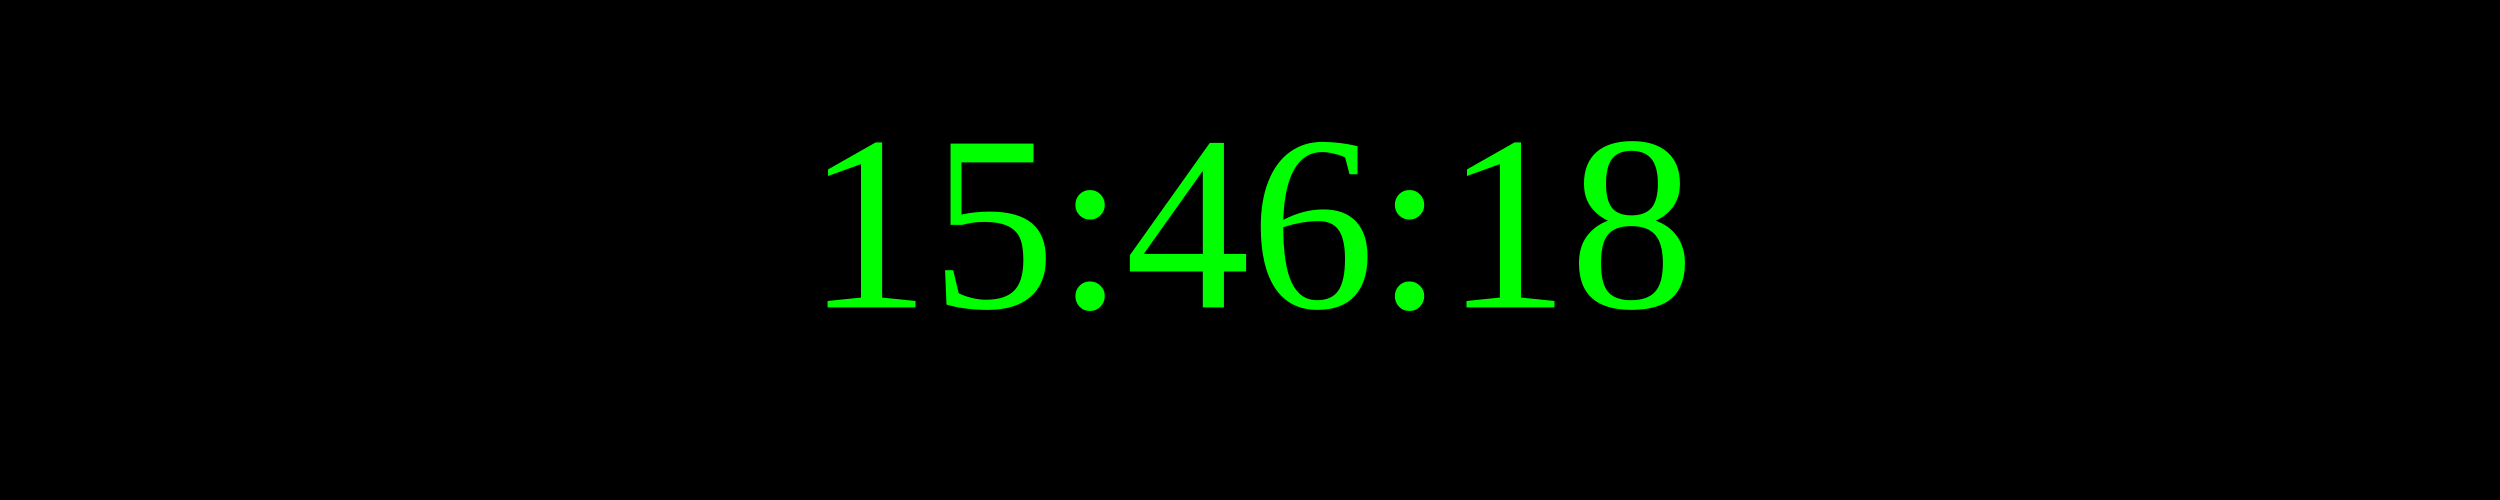
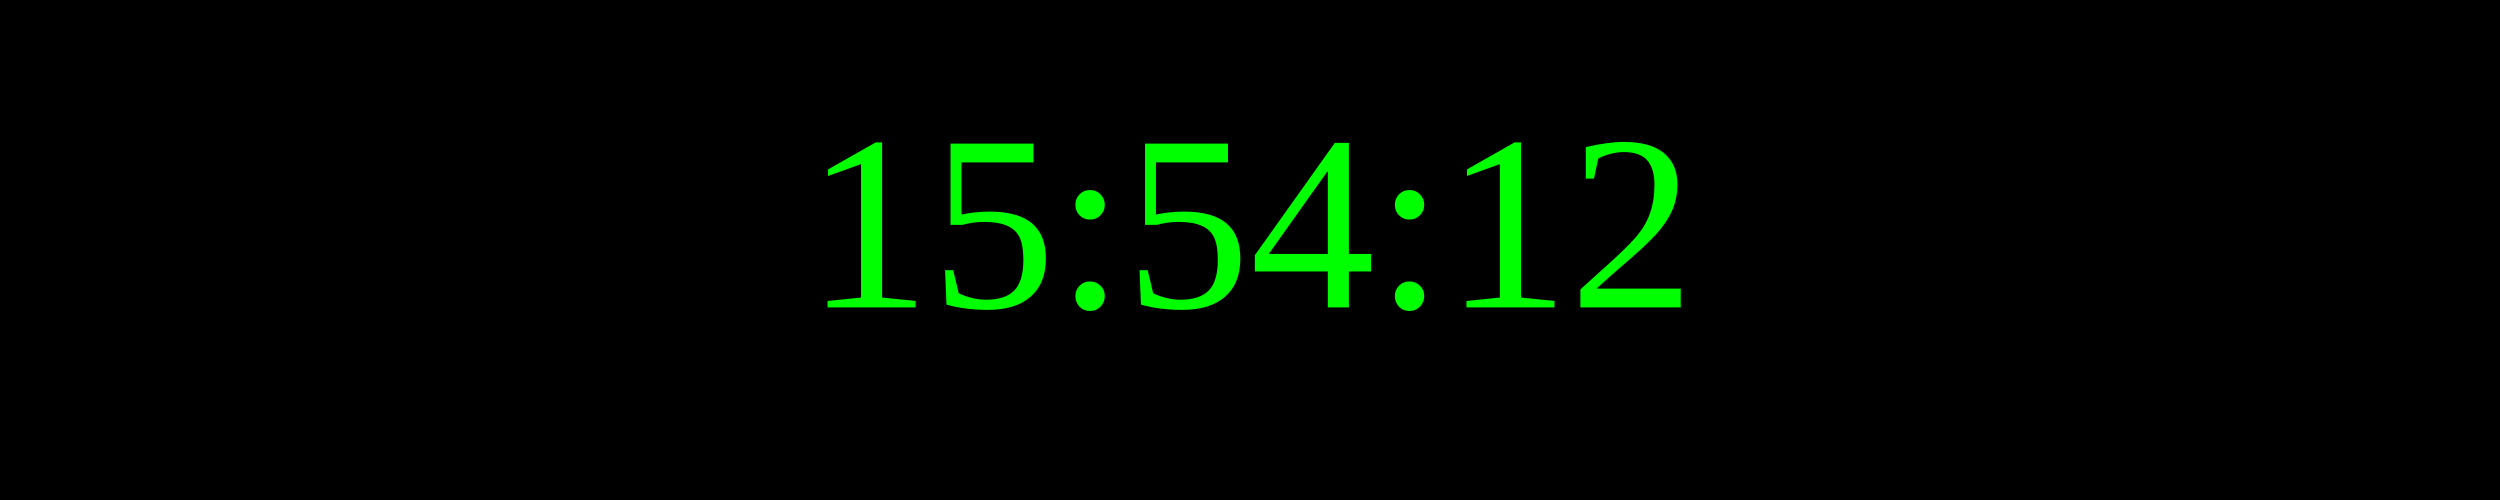
<svg xmlns="http://www.w3.org/2000/svg" width="250" height="50">
  <rect width="100%" height="100%" fill="black" />
  <text x="50%" y="50%" font-size="25" fill="lime" text-anchor="middle" dominant-baseline="middle">
- 15:46:18
+ 15:54:12
</text>
</svg>
